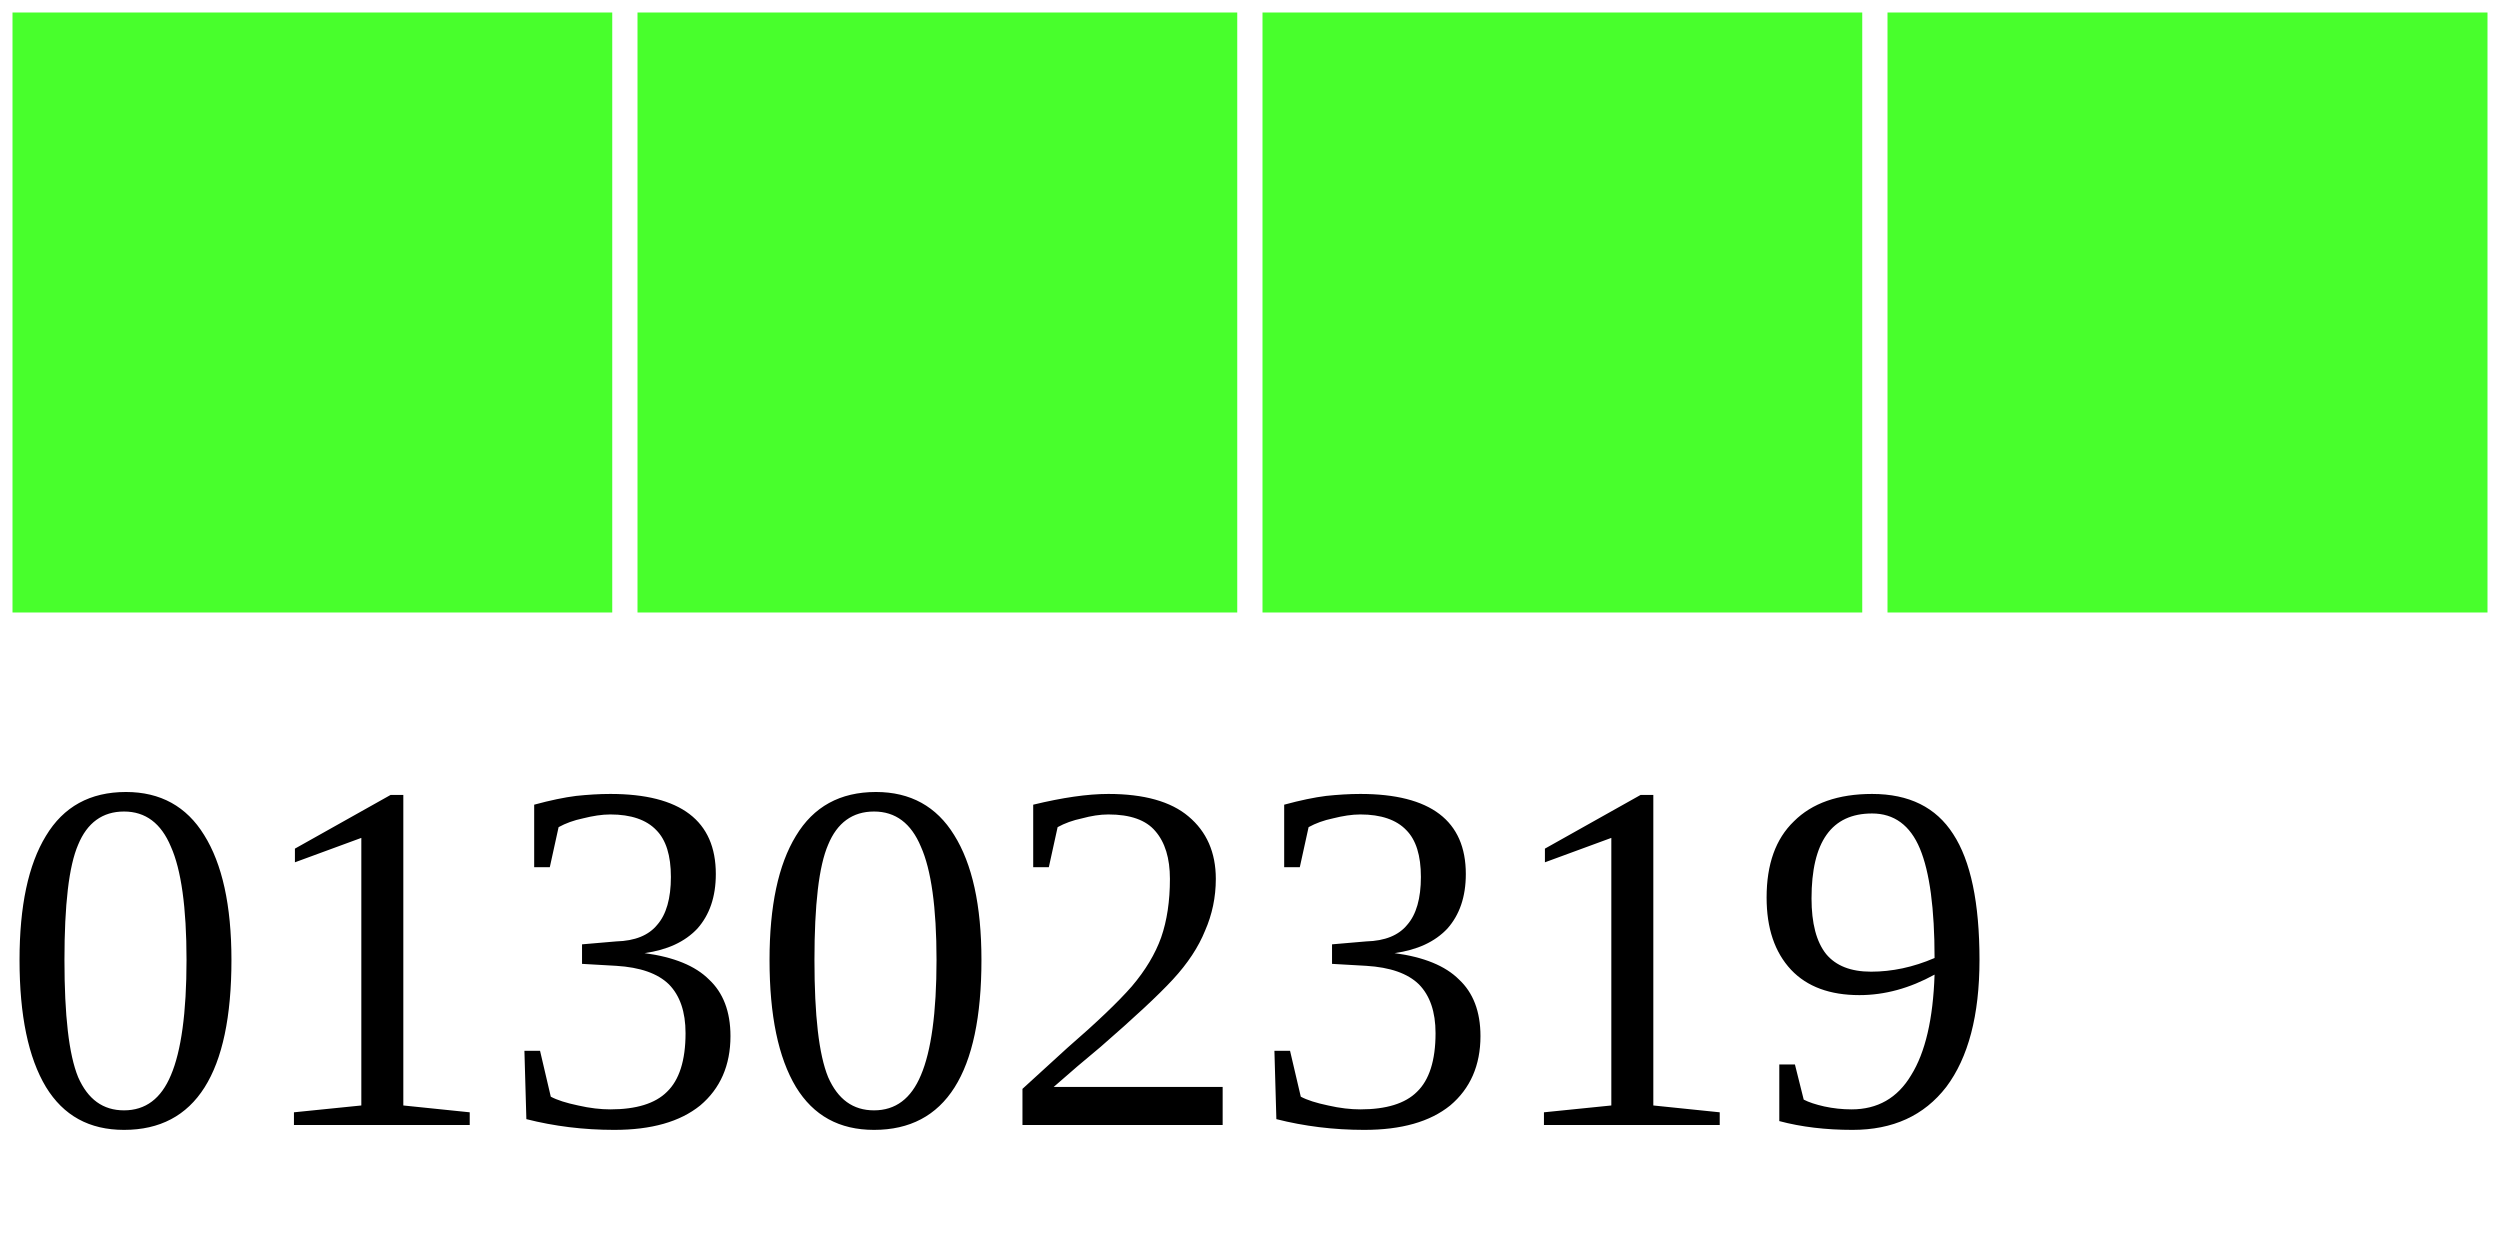
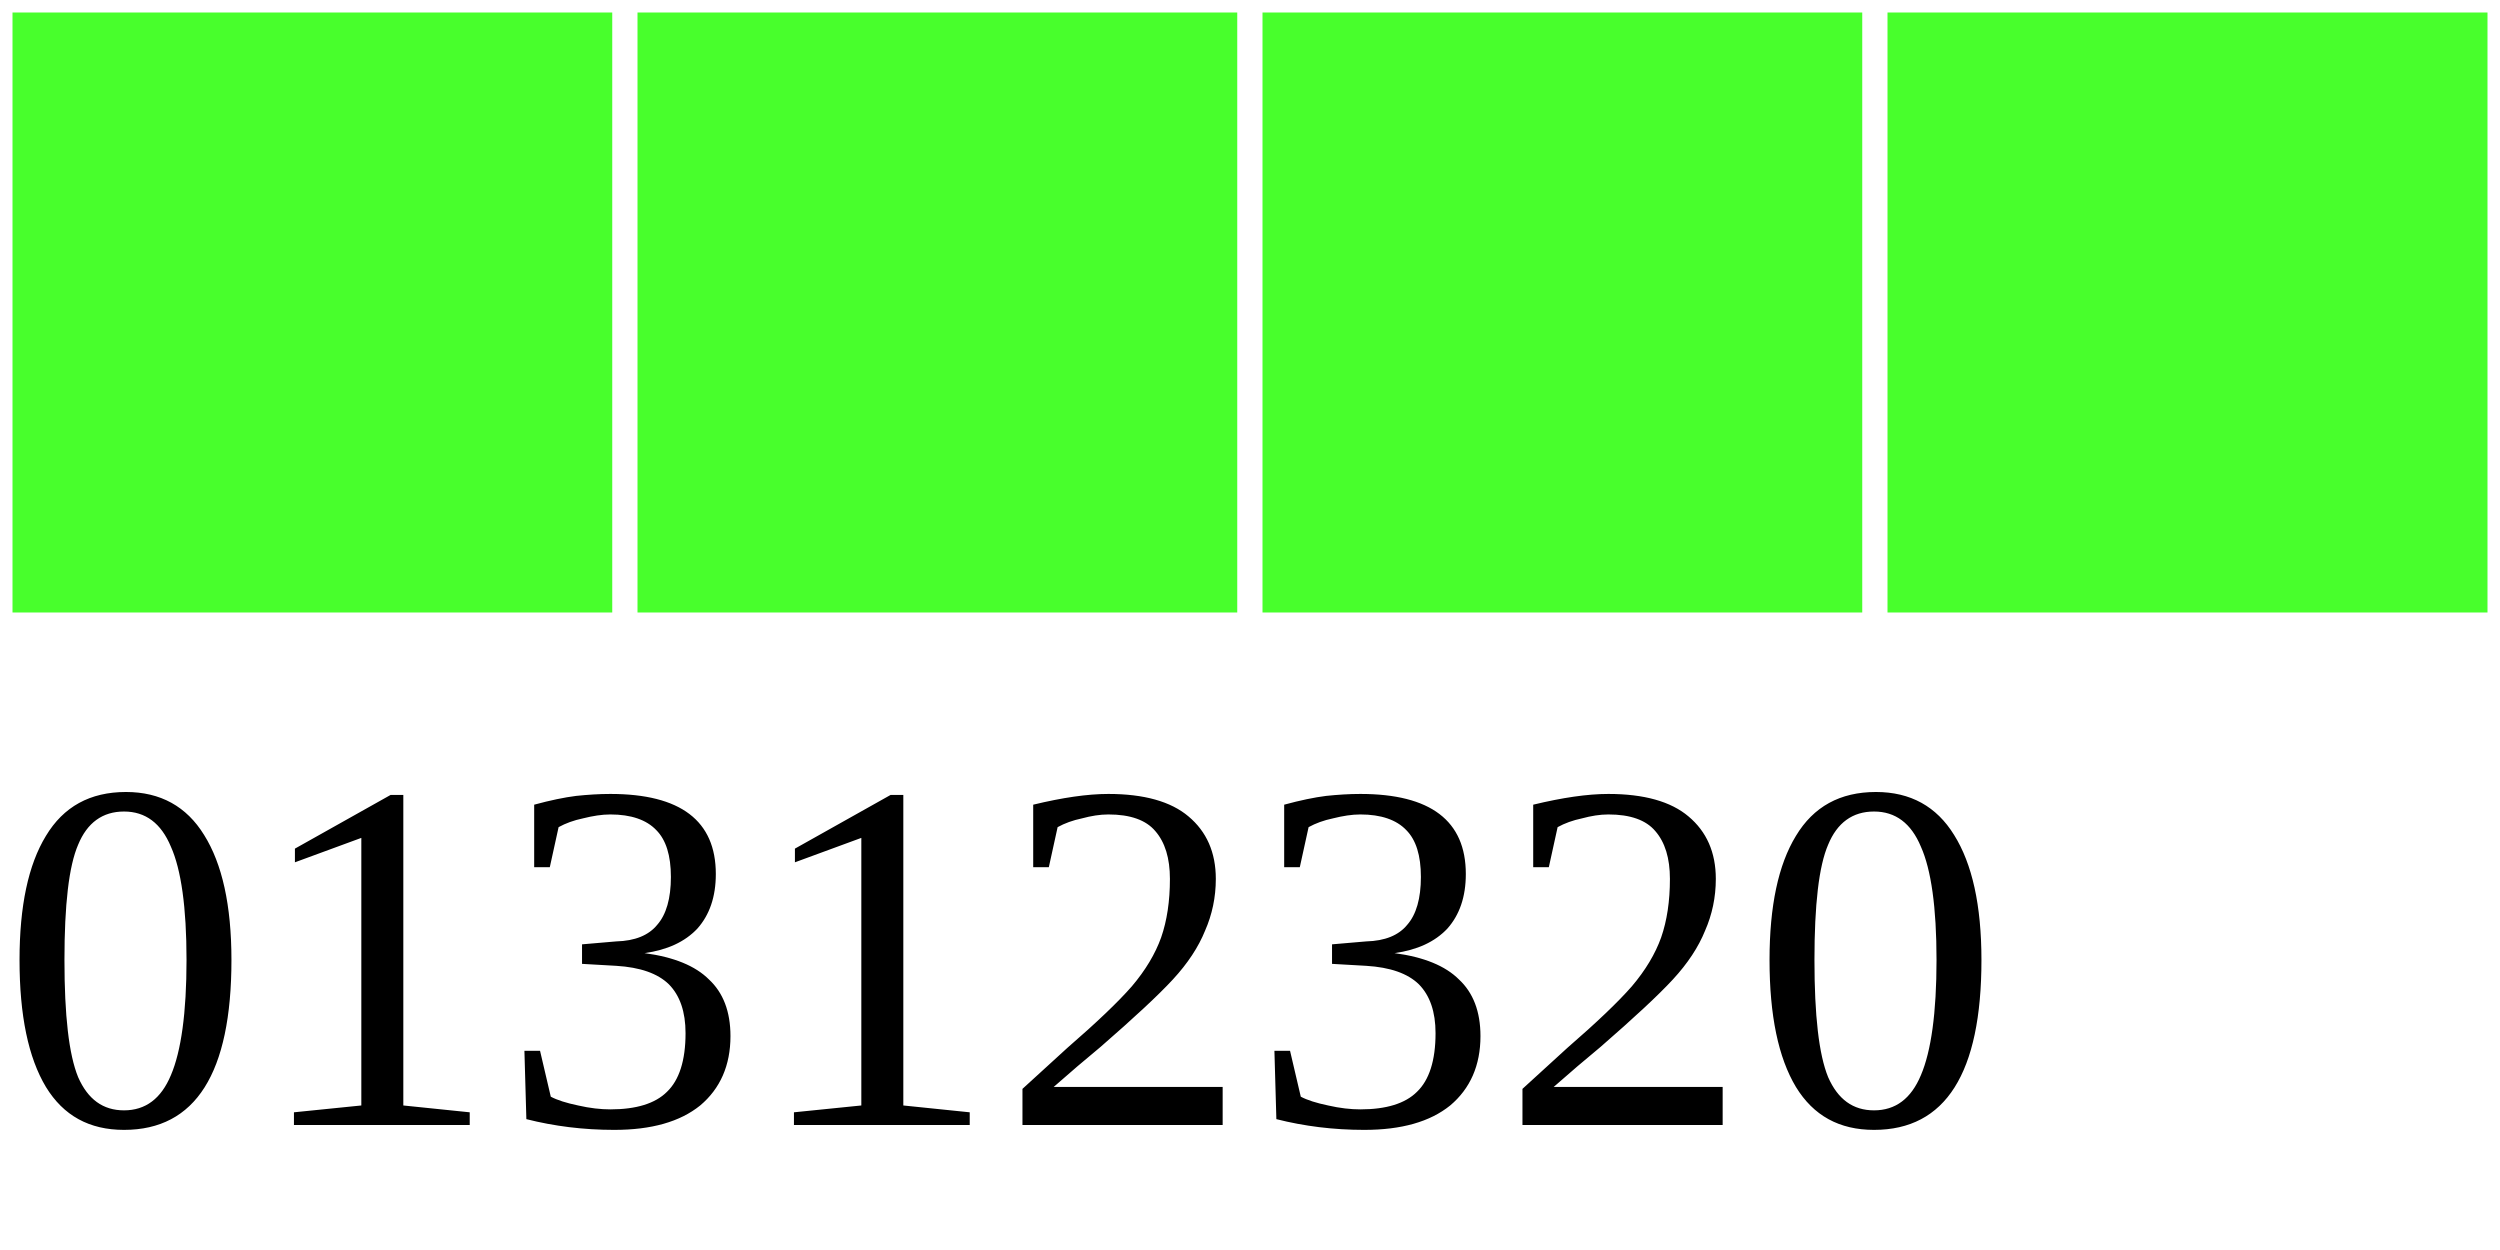
<svg xmlns="http://www.w3.org/2000/svg" width="40" height="20">
  <g>
    <rect width="10" height="10" style="fill:#48FF2C;stroke-width:0.4;stroke:rgb(255,255,255)" x="0" />
    <rect width="10" height="10" style="fill:#48FF2C;stroke-width:0.4;stroke:rgb(255,255,255)" x="10" />
    <rect width="10" height="10" style="fill:#48FF2C;stroke-width:0.4;stroke:rgb(255,255,255)" x="20" />
    <rect width="10" height="10" style="fill:#48FF2C;stroke-width:0.4;stroke:rgb(255,255,255)" x="30" />
-     <text x="0" y="18" fill="black" font-size="8">01302319</text>
+     <text x="0" y="18" fill="black" font-size="8">01312320</text>
  </g>
</svg>
